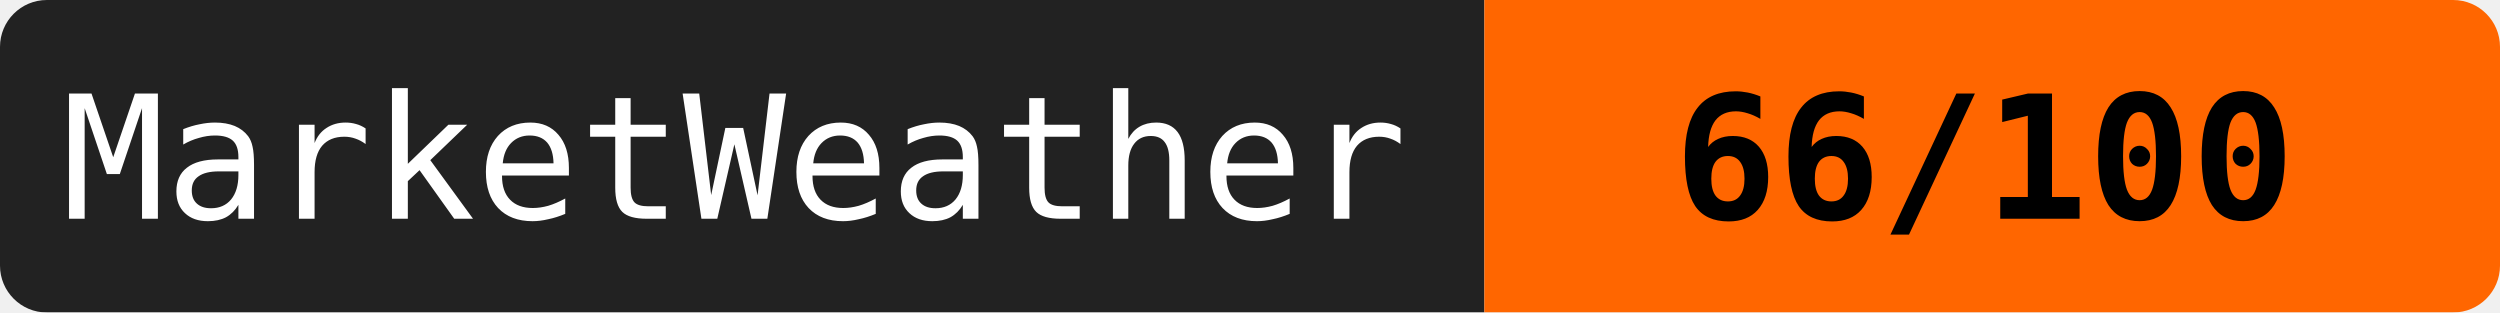
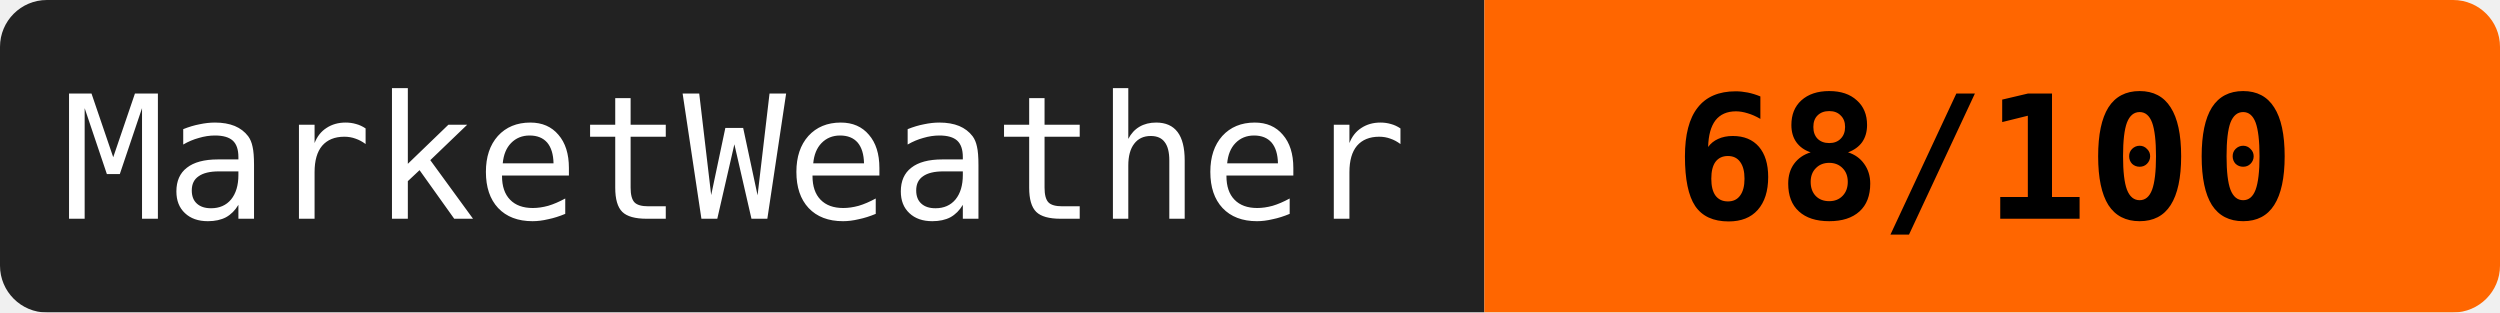
<svg xmlns="http://www.w3.org/2000/svg" width="160" height="20">
  <mask id="a">
    <rect width="160" height="20" rx="3" fill="#fff" />
  </mask>
  <g mask="url(#a)">
    <path fill="#222" d="M0 0h95v20H0z" />
    <path fill="#ff6600" d="M95 0h65v20H95z" />
  </g>
  <g fill="#fff" text-anchor="middle" font-family="monospace" font-size="11">
    <text x="47" y="14">MarketWeather</text>
-     <text x="127" y="14" fill="#000" font-weight="bold">66/100</text>
+     <text x="127" y="14" fill="#000" font-weight="bold">68/100</text>
  </g>
</svg>
